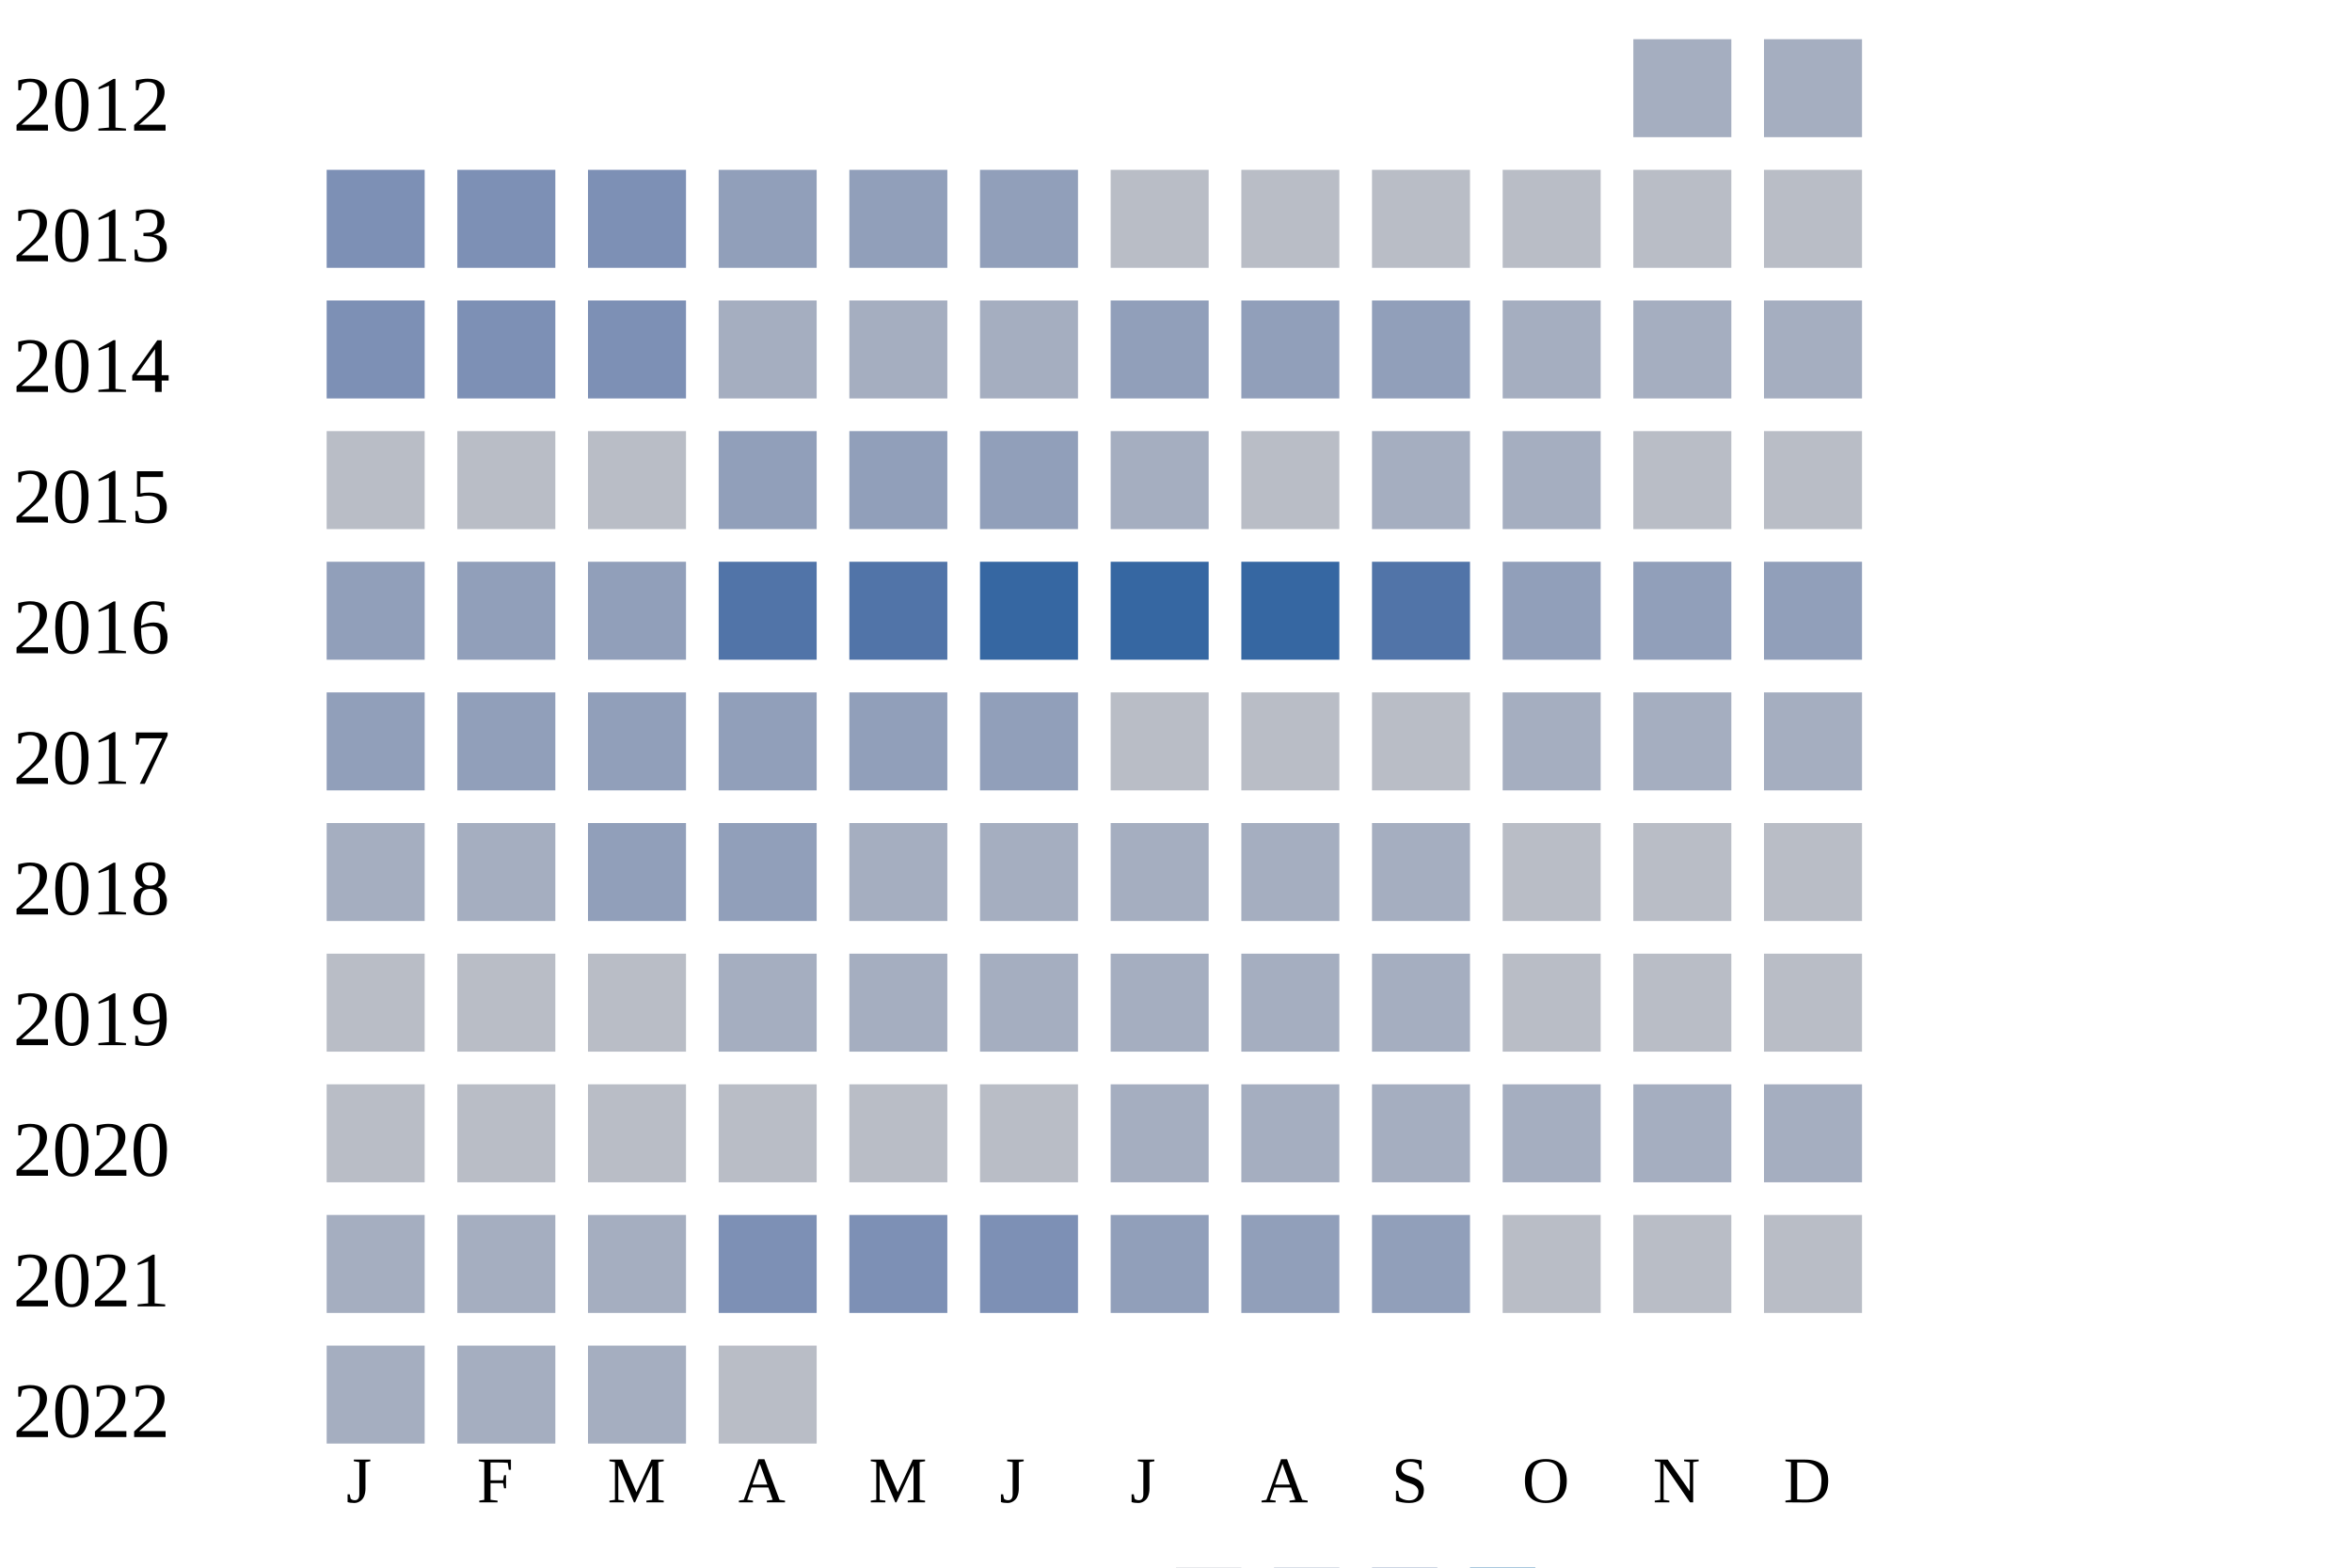
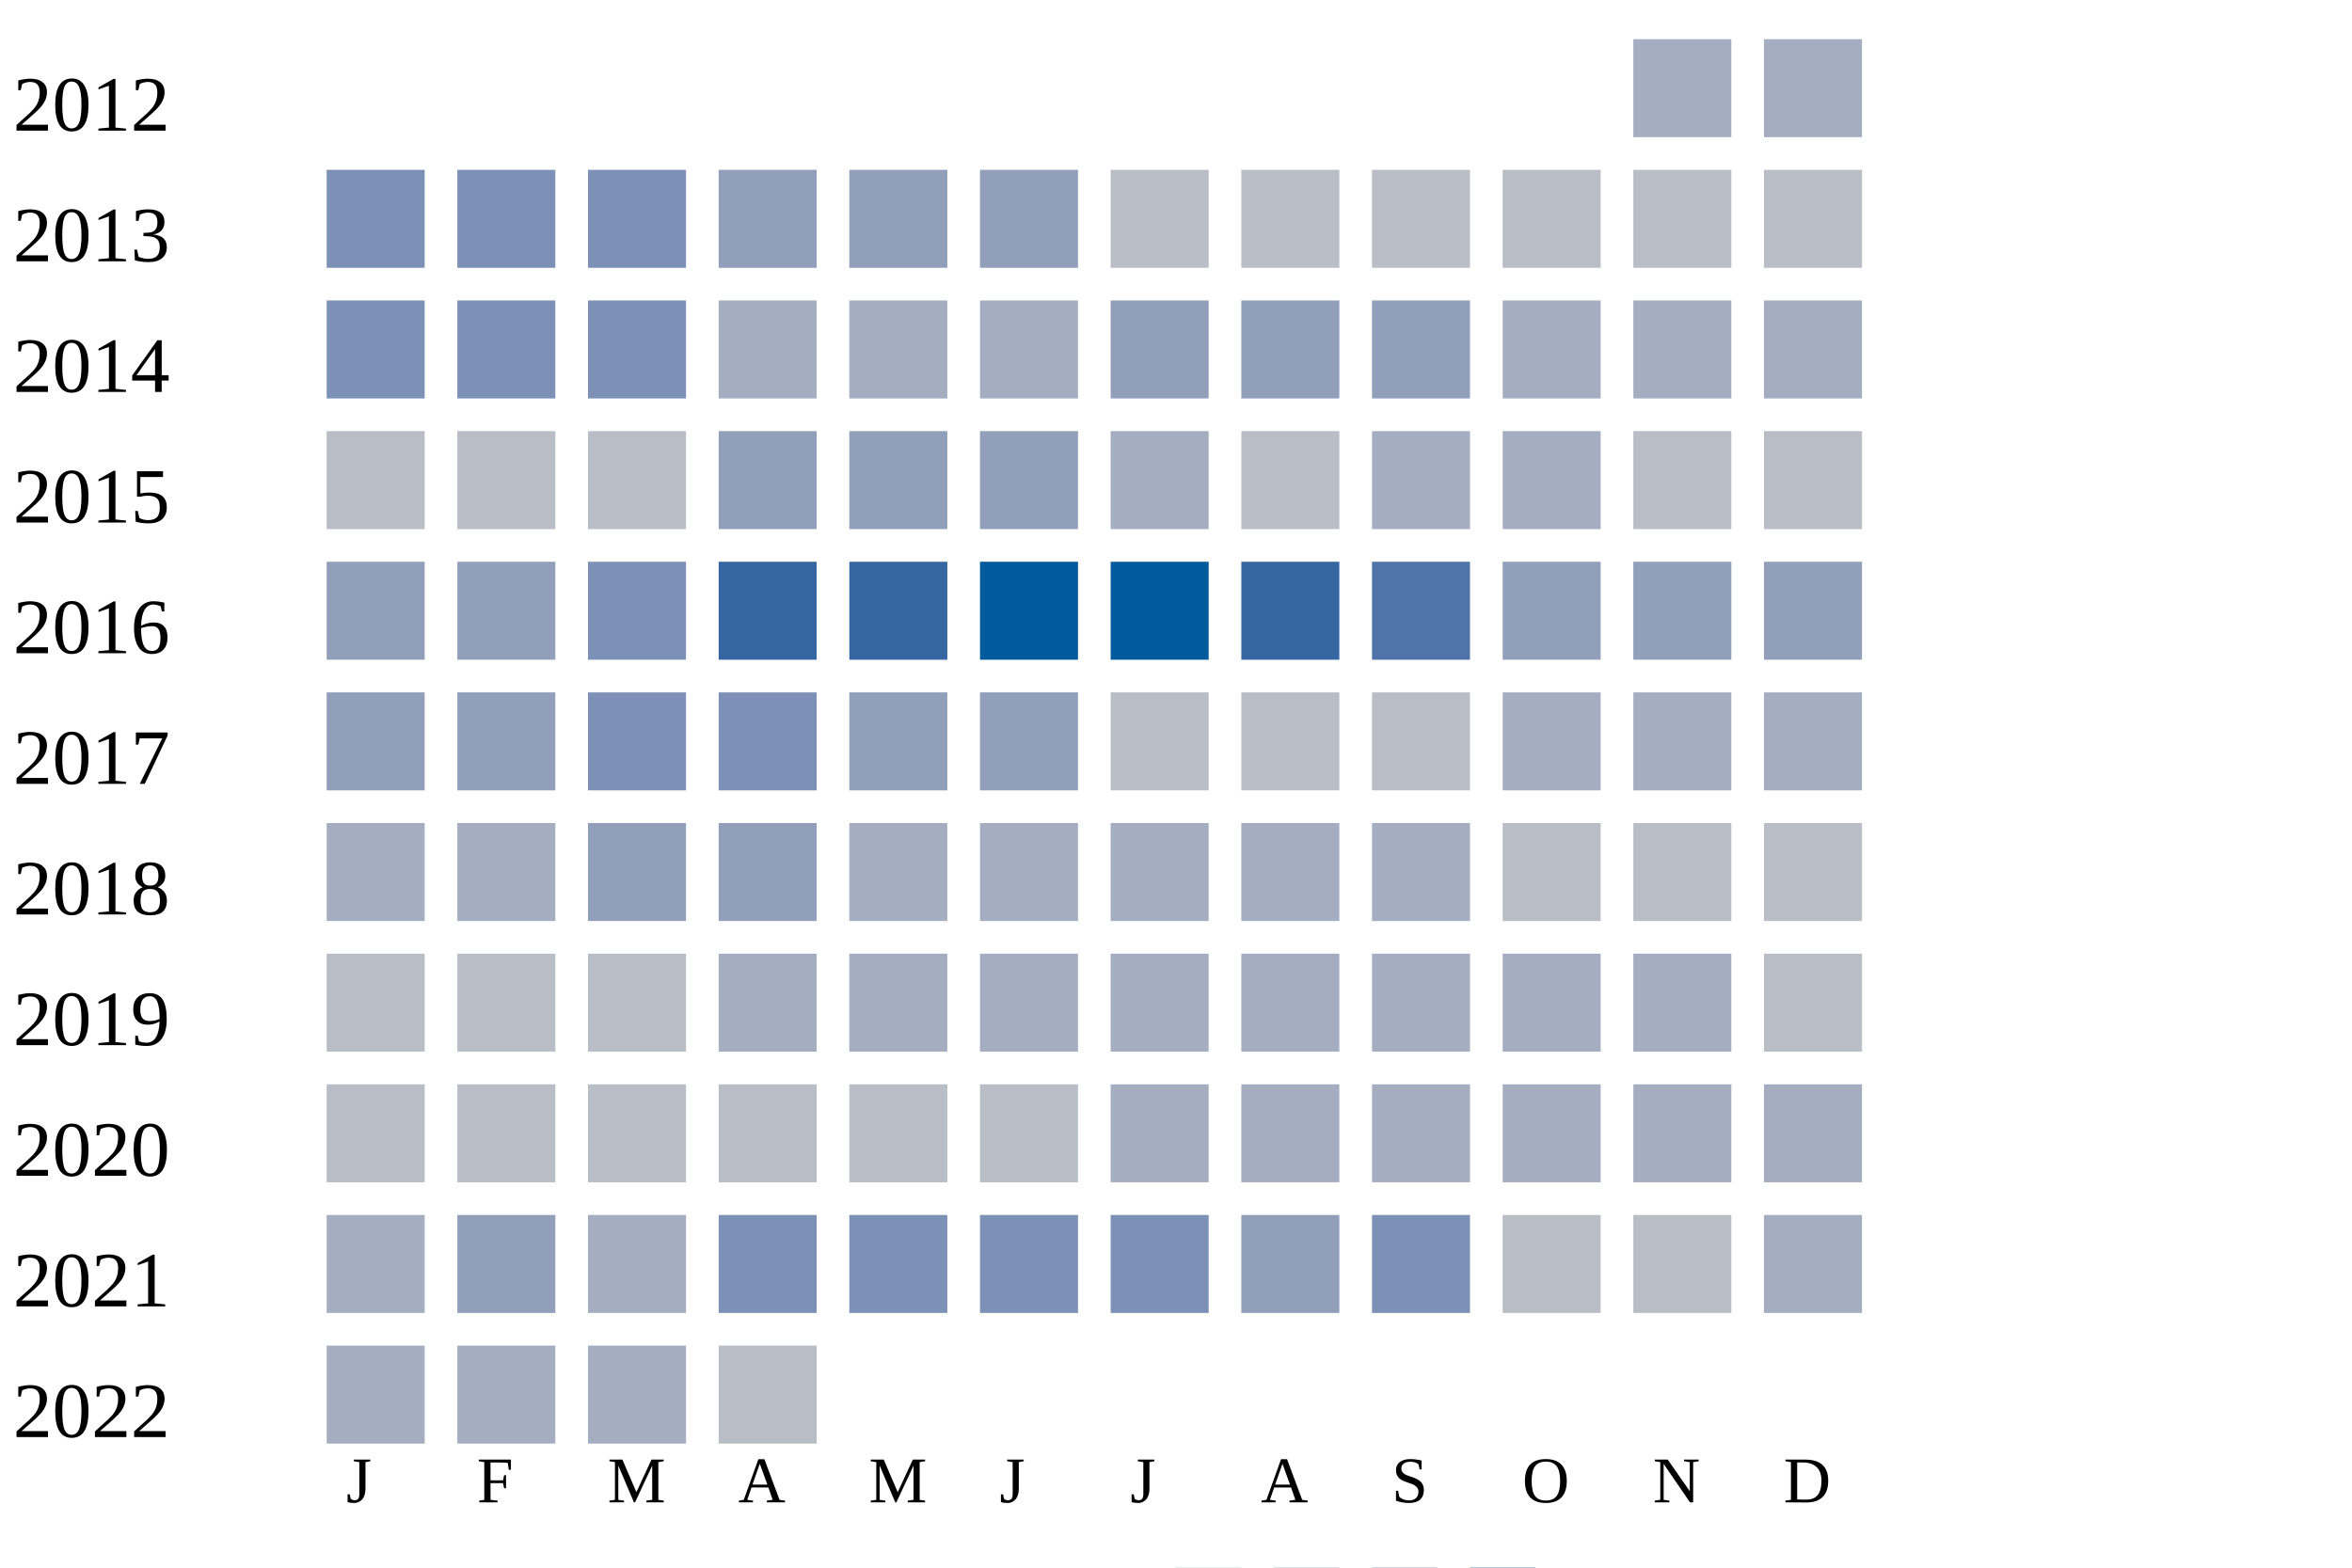
<svg xmlns="http://www.w3.org/2000/svg" width="360" height="240">
  <g transform="translate(0 0)">
    <text x="2" y="20">2012</text>
    <rect x="250" y="6" width="15" height="15" fill="#a5aec0" />
    <rect x="270" y="6" width="15" height="15" fill="#a5aec0" />
  </g>
  <g transform="translate(0 20)">
    <text x="2" y="20">2013</text>
    <rect x="50" y="6" width="15" height="15" fill="#7d90b5" />
    <rect x="70" y="6" width="15" height="15" fill="#7d90b5" />
    <rect x="90" y="6" width="15" height="15" fill="#7d90b5" />
    <rect x="110" y="6" width="15" height="15" fill="#919fba" />
    <rect x="130" y="6" width="15" height="15" fill="#919fba" />
    <rect x="150" y="6" width="15" height="15" fill="#919fba" />
    <rect x="170" y="6" width="15" height="15" fill="#b9bdc6" />
    <rect x="190" y="6" width="15" height="15" fill="#b9bdc6" />
    <rect x="210" y="6" width="15" height="15" fill="#b9bdc6" />
    <rect x="230" y="6" width="15" height="15" fill="#b9bdc6" />
    <rect x="250" y="6" width="15" height="15" fill="#b9bdc6" />
    <rect x="270" y="6" width="15" height="15" fill="#b9bdc6" />
  </g>
  <g transform="translate(0 40)">
    <text x="2" y="20">2014</text>
    <rect x="50" y="6" width="15" height="15" fill="#7d90b5" />
    <rect x="70" y="6" width="15" height="15" fill="#7d90b5" />
    <rect x="90" y="6" width="15" height="15" fill="#7d90b5" />
    <rect x="110" y="6" width="15" height="15" fill="#a5aec0" />
    <rect x="130" y="6" width="15" height="15" fill="#a5aec0" />
    <rect x="150" y="6" width="15" height="15" fill="#a5aec0" />
    <rect x="170" y="6" width="15" height="15" fill="#919fba" />
    <rect x="190" y="6" width="15" height="15" fill="#919fba" />
    <rect x="210" y="6" width="15" height="15" fill="#919fba" />
    <rect x="230" y="6" width="15" height="15" fill="#a5aec0" />
    <rect x="250" y="6" width="15" height="15" fill="#a5aec0" />
    <rect x="270" y="6" width="15" height="15" fill="#a5aec0" />
  </g>
  <g transform="translate(0 60)">
    <text x="2" y="20">2015</text>
    <rect x="50" y="6" width="15" height="15" fill="#b9bdc6" />
    <rect x="70" y="6" width="15" height="15" fill="#b9bdc6" />
    <rect x="90" y="6" width="15" height="15" fill="#b9bdc6" />
    <rect x="110" y="6" width="15" height="15" fill="#919fba" />
    <rect x="130" y="6" width="15" height="15" fill="#919fba" />
    <rect x="150" y="6" width="15" height="15" fill="#919fba" />
    <rect x="170" y="6" width="15" height="15" fill="#a5aec0" />
    <rect x="190" y="6" width="15" height="15" fill="#b9bdc6" />
    <rect x="210" y="6" width="15" height="15" fill="#a5aec0" />
    <rect x="230" y="6" width="15" height="15" fill="#a5aec0" />
    <rect x="250" y="6" width="15" height="15" fill="#b9bdc6" />
    <rect x="270" y="6" width="15" height="15" fill="#b9bdc6" />
  </g>
  <g transform="translate(0 80)">
    <text x="2" y="20">2016</text>
    <rect x="50" y="6" width="15" height="15" fill="#919fba" />
    <rect x="70" y="6" width="15" height="15" fill="#919fba" />
-     <rect x="90" y="6" width="15" height="15" fill="#919fba" />
-     <rect x="110" y="6" width="15" height="15" fill="#5174a8" />
-     <rect x="130" y="6" width="15" height="15" fill="#5174a8" />
-     <rect x="150" y="6" width="15" height="15" fill="#3667a2" />
-     <rect x="170" y="6" width="15" height="15" fill="#3667a2" />
+     <rect x="90" y="6" width="15" height="15" fill="#7d90b5" />
+     <rect x="110" y="6" width="15" height="15" fill="#3667a2" />
+     <rect x="130" y="6" width="15" height="15" fill="#3667a2" />
+     <rect x="150" y="6" width="15" height="15" fill="#005a9c" />
+     <rect x="170" y="6" width="15" height="15" fill="#005a9c" />
    <rect x="190" y="6" width="15" height="15" fill="#3667a2" />
    <rect x="210" y="6" width="15" height="15" fill="#5174a8" />
    <rect x="230" y="6" width="15" height="15" fill="#919fba" />
    <rect x="250" y="6" width="15" height="15" fill="#919fba" />
    <rect x="270" y="6" width="15" height="15" fill="#919fba" />
  </g>
  <g transform="translate(0 100)">
    <text x="2" y="20">2017</text>
    <rect x="50" y="6" width="15" height="15" fill="#919fba" />
    <rect x="70" y="6" width="15" height="15" fill="#919fba" />
-     <rect x="90" y="6" width="15" height="15" fill="#919fba" />
-     <rect x="110" y="6" width="15" height="15" fill="#919fba" />
+     <rect x="90" y="6" width="15" height="15" fill="#7d90b5" />
+     <rect x="110" y="6" width="15" height="15" fill="#7d90b5" />
    <rect x="130" y="6" width="15" height="15" fill="#919fba" />
    <rect x="150" y="6" width="15" height="15" fill="#919fba" />
    <rect x="170" y="6" width="15" height="15" fill="#b9bdc6" />
    <rect x="190" y="6" width="15" height="15" fill="#b9bdc6" />
    <rect x="210" y="6" width="15" height="15" fill="#b9bdc6" />
    <rect x="230" y="6" width="15" height="15" fill="#a5aec0" />
    <rect x="250" y="6" width="15" height="15" fill="#a5aec0" />
    <rect x="270" y="6" width="15" height="15" fill="#a5aec0" />
  </g>
  <g transform="translate(0 120)">
    <text x="2" y="20">2018</text>
    <rect x="50" y="6" width="15" height="15" fill="#a5aec0" />
    <rect x="70" y="6" width="15" height="15" fill="#a5aec0" />
    <rect x="90" y="6" width="15" height="15" fill="#919fba" />
    <rect x="110" y="6" width="15" height="15" fill="#919fba" />
    <rect x="130" y="6" width="15" height="15" fill="#a5aec0" />
    <rect x="150" y="6" width="15" height="15" fill="#a5aec0" />
    <rect x="170" y="6" width="15" height="15" fill="#a5aec0" />
    <rect x="190" y="6" width="15" height="15" fill="#a5aec0" />
    <rect x="210" y="6" width="15" height="15" fill="#a5aec0" />
    <rect x="230" y="6" width="15" height="15" fill="#b9bdc6" />
    <rect x="250" y="6" width="15" height="15" fill="#b9bdc6" />
    <rect x="270" y="6" width="15" height="15" fill="#b9bdc6" />
  </g>
  <g transform="translate(0 140)">
    <text x="2" y="20">2019</text>
    <rect x="50" y="6" width="15" height="15" fill="#b9bdc6" />
    <rect x="70" y="6" width="15" height="15" fill="#b9bdc6" />
    <rect x="90" y="6" width="15" height="15" fill="#b9bdc6" />
    <rect x="110" y="6" width="15" height="15" fill="#a5aec0" />
    <rect x="130" y="6" width="15" height="15" fill="#a5aec0" />
    <rect x="150" y="6" width="15" height="15" fill="#a5aec0" />
    <rect x="170" y="6" width="15" height="15" fill="#a5aec0" />
    <rect x="190" y="6" width="15" height="15" fill="#a5aec0" />
    <rect x="210" y="6" width="15" height="15" fill="#a5aec0" />
-     <rect x="230" y="6" width="15" height="15" fill="#b9bdc6" />
-     <rect x="250" y="6" width="15" height="15" fill="#b9bdc6" />
+     <rect x="230" y="6" width="15" height="15" fill="#a5aec0" />
+     <rect x="250" y="6" width="15" height="15" fill="#a5aec0" />
    <rect x="270" y="6" width="15" height="15" fill="#b9bdc6" />
  </g>
  <g transform="translate(0 160)">
    <text x="2" y="20">2020</text>
    <rect x="50" y="6" width="15" height="15" fill="#b9bdc6" />
    <rect x="70" y="6" width="15" height="15" fill="#b9bdc6" />
    <rect x="90" y="6" width="15" height="15" fill="#b9bdc6" />
    <rect x="110" y="6" width="15" height="15" fill="#b9bdc6" />
    <rect x="130" y="6" width="15" height="15" fill="#b9bdc6" />
    <rect x="150" y="6" width="15" height="15" fill="#b9bdc6" />
    <rect x="170" y="6" width="15" height="15" fill="#a5aec0" />
    <rect x="190" y="6" width="15" height="15" fill="#a5aec0" />
    <rect x="210" y="6" width="15" height="15" fill="#a5aec0" />
    <rect x="230" y="6" width="15" height="15" fill="#a5aec0" />
    <rect x="250" y="6" width="15" height="15" fill="#a5aec0" />
    <rect x="270" y="6" width="15" height="15" fill="#a5aec0" />
  </g>
  <g transform="translate(0 180)">
    <text x="2" y="20">2021</text>
    <rect x="50" y="6" width="15" height="15" fill="#a5aec0" />
-     <rect x="70" y="6" width="15" height="15" fill="#a5aec0" />
+     <rect x="70" y="6" width="15" height="15" fill="#919fba" />
    <rect x="90" y="6" width="15" height="15" fill="#a5aec0" />
    <rect x="110" y="6" width="15" height="15" fill="#7d90b5" />
    <rect x="130" y="6" width="15" height="15" fill="#7d90b5" />
    <rect x="150" y="6" width="15" height="15" fill="#7d90b5" />
-     <rect x="170" y="6" width="15" height="15" fill="#919fba" />
+     <rect x="170" y="6" width="15" height="15" fill="#7d90b5" />
    <rect x="190" y="6" width="15" height="15" fill="#919fba" />
-     <rect x="210" y="6" width="15" height="15" fill="#919fba" />
+     <rect x="210" y="6" width="15" height="15" fill="#7d90b5" />
    <rect x="230" y="6" width="15" height="15" fill="#b9bdc6" />
    <rect x="250" y="6" width="15" height="15" fill="#b9bdc6" />
-     <rect x="270" y="6" width="15" height="15" fill="#b9bdc6" />
+     <rect x="270" y="6" width="15" height="15" fill="#a5aec0" />
  </g>
  <g transform="translate(0 200)">
    <text x="2" y="20">2022</text>
    <rect x="50" y="6" width="15" height="15" fill="#a5aec0" />
    <rect x="70" y="6" width="15" height="15" fill="#a5aec0" />
    <rect x="90" y="6" width="15" height="15" fill="#a5aec0" />
    <rect x="110" y="6" width="15" height="15" fill="#b9bdc6" />
  </g>
  <text style="font-size: 10px; text-align: center" x="53" y="230">J</text>
  <text style="font-size: 10px; text-align: center" x="73" y="230">F</text>
  <text style="font-size: 10px; text-align: center" x="93" y="230">M</text>
  <text style="font-size: 10px; text-align: center" x="113" y="230">A</text>
  <text style="font-size: 10px; text-align: center" x="133" y="230">M</text>
  <text style="font-size: 10px; text-align: center" x="153" y="230">J</text>
  <text style="font-size: 10px; text-align: center" x="173" y="230">J</text>
  <text style="font-size: 10px; text-align: center" x="193" y="230">A</text>
  <text style="font-size: 10px; text-align: center" x="213" y="230">S</text>
  <text style="font-size: 10px; text-align: center" x="233" y="230">O</text>
  <text style="font-size: 10px; text-align: center" x="253" y="230">N</text>
  <text style="font-size: 10px; text-align: center" x="273" y="230">D</text>
  <text style="font-size: 10px;" x="155" y="249">Less</text>
  <rect fill="#b9bdc6" width="10" height="10" x="180" y="240" />
  <rect fill="#919fba" width="10" height="10" x="195" y="240" />
  <rect fill="#6882ae" width="10" height="10" x="210" y="240" />
  <rect fill="#005a9c" width="10" height="10" x="225" y="240" />
  <text x="240" y="249" style="font-size: 10px;">More</text>
</svg>
